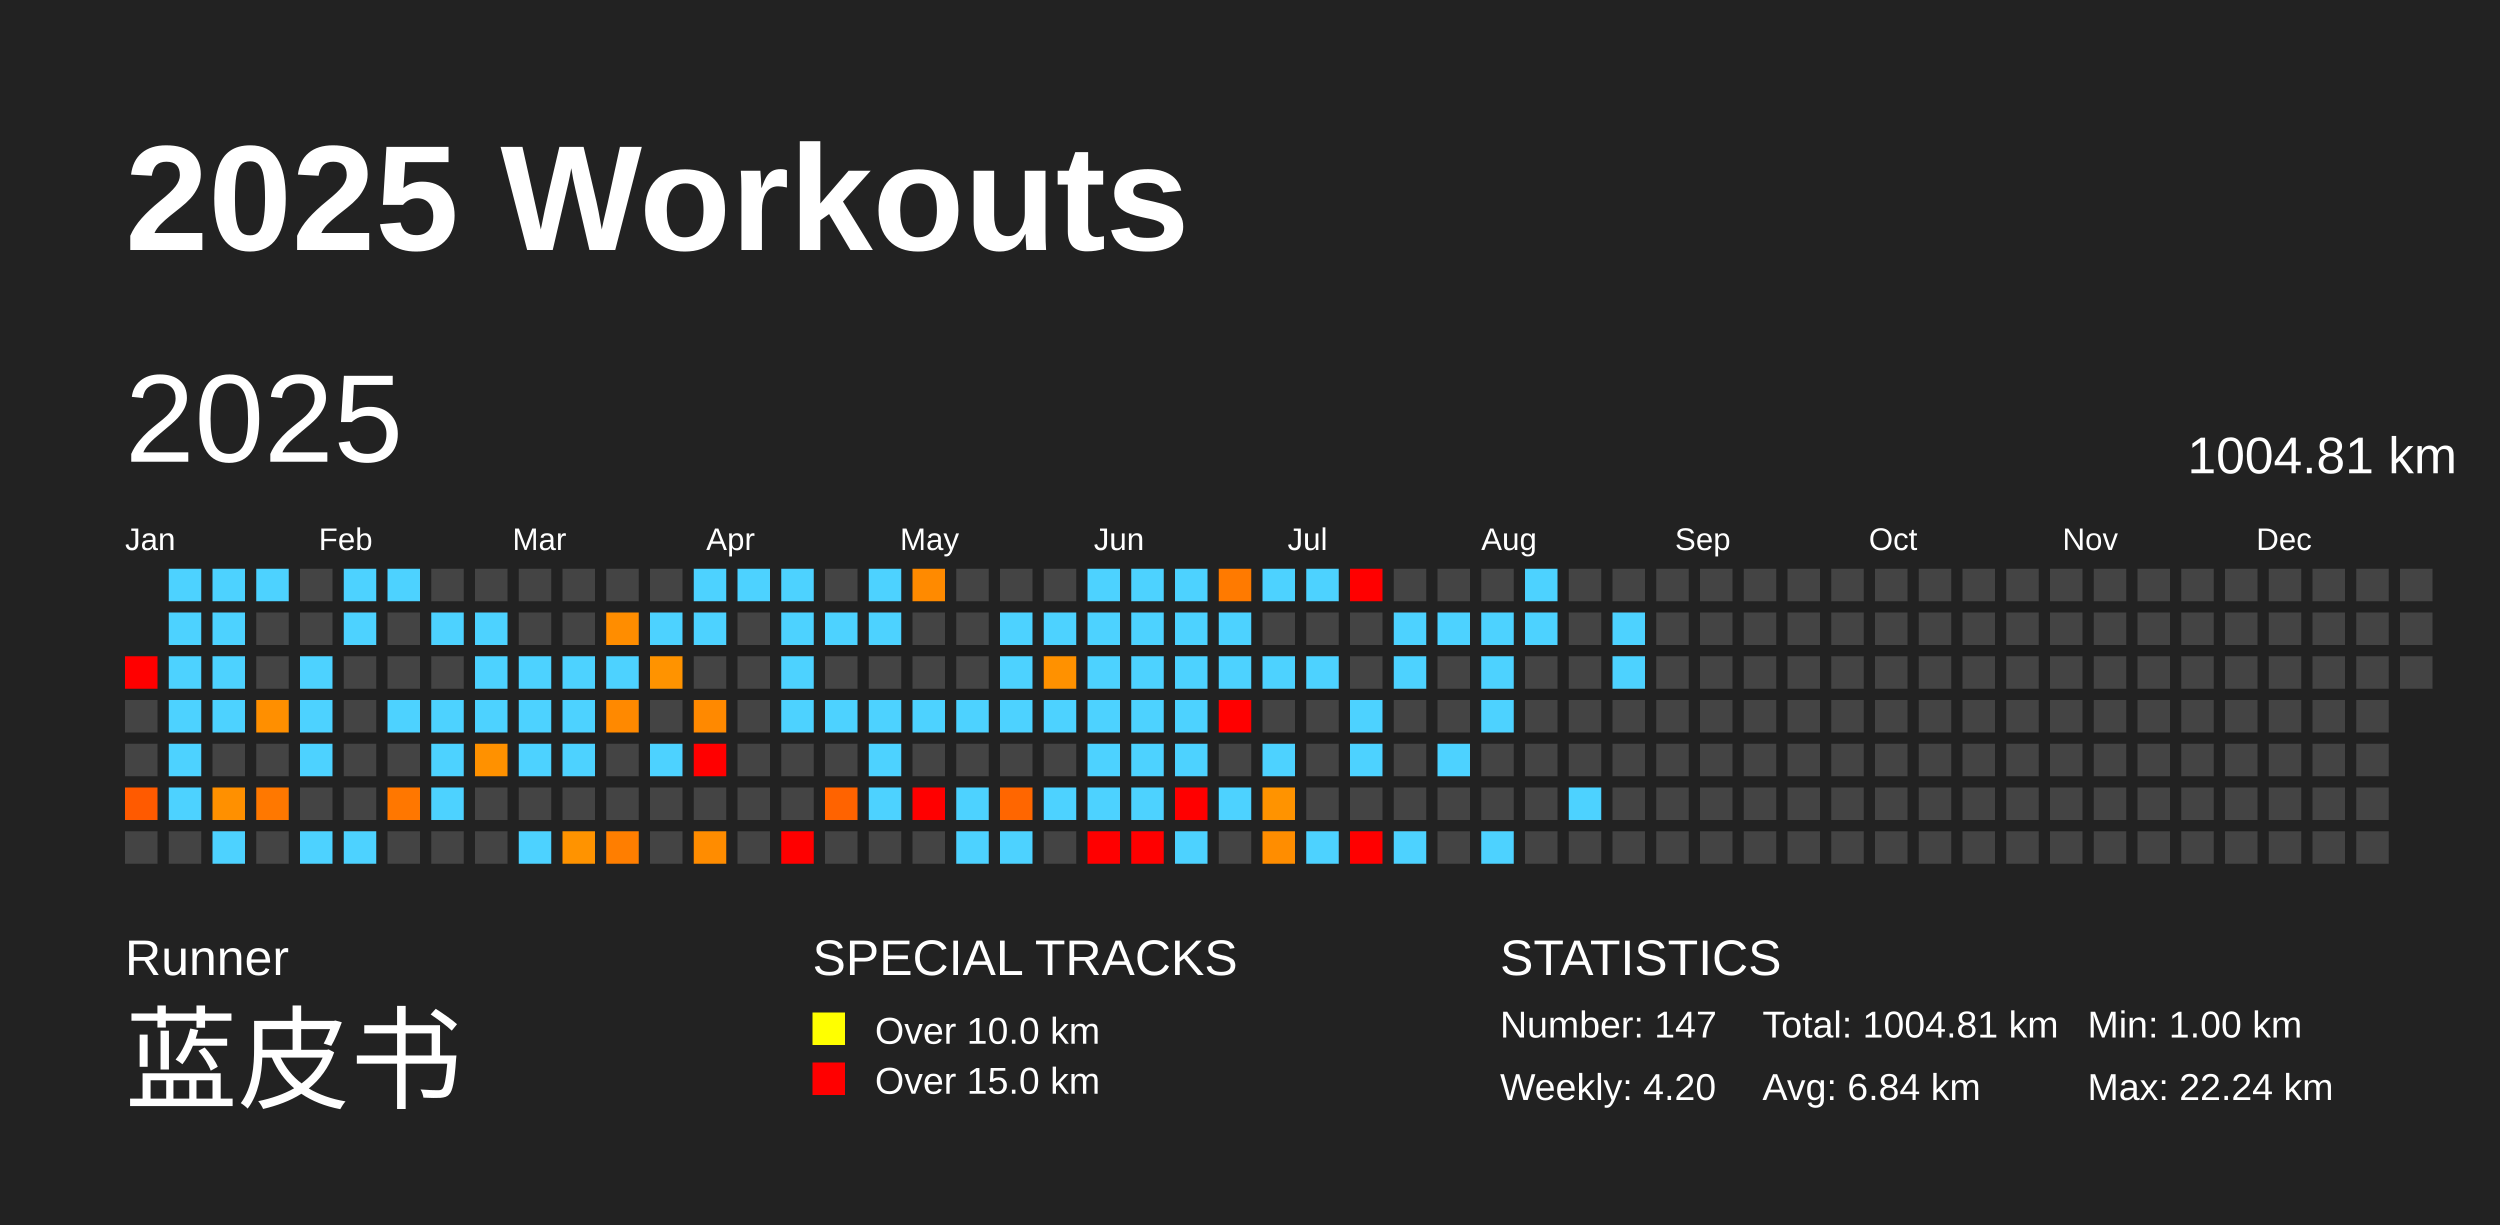
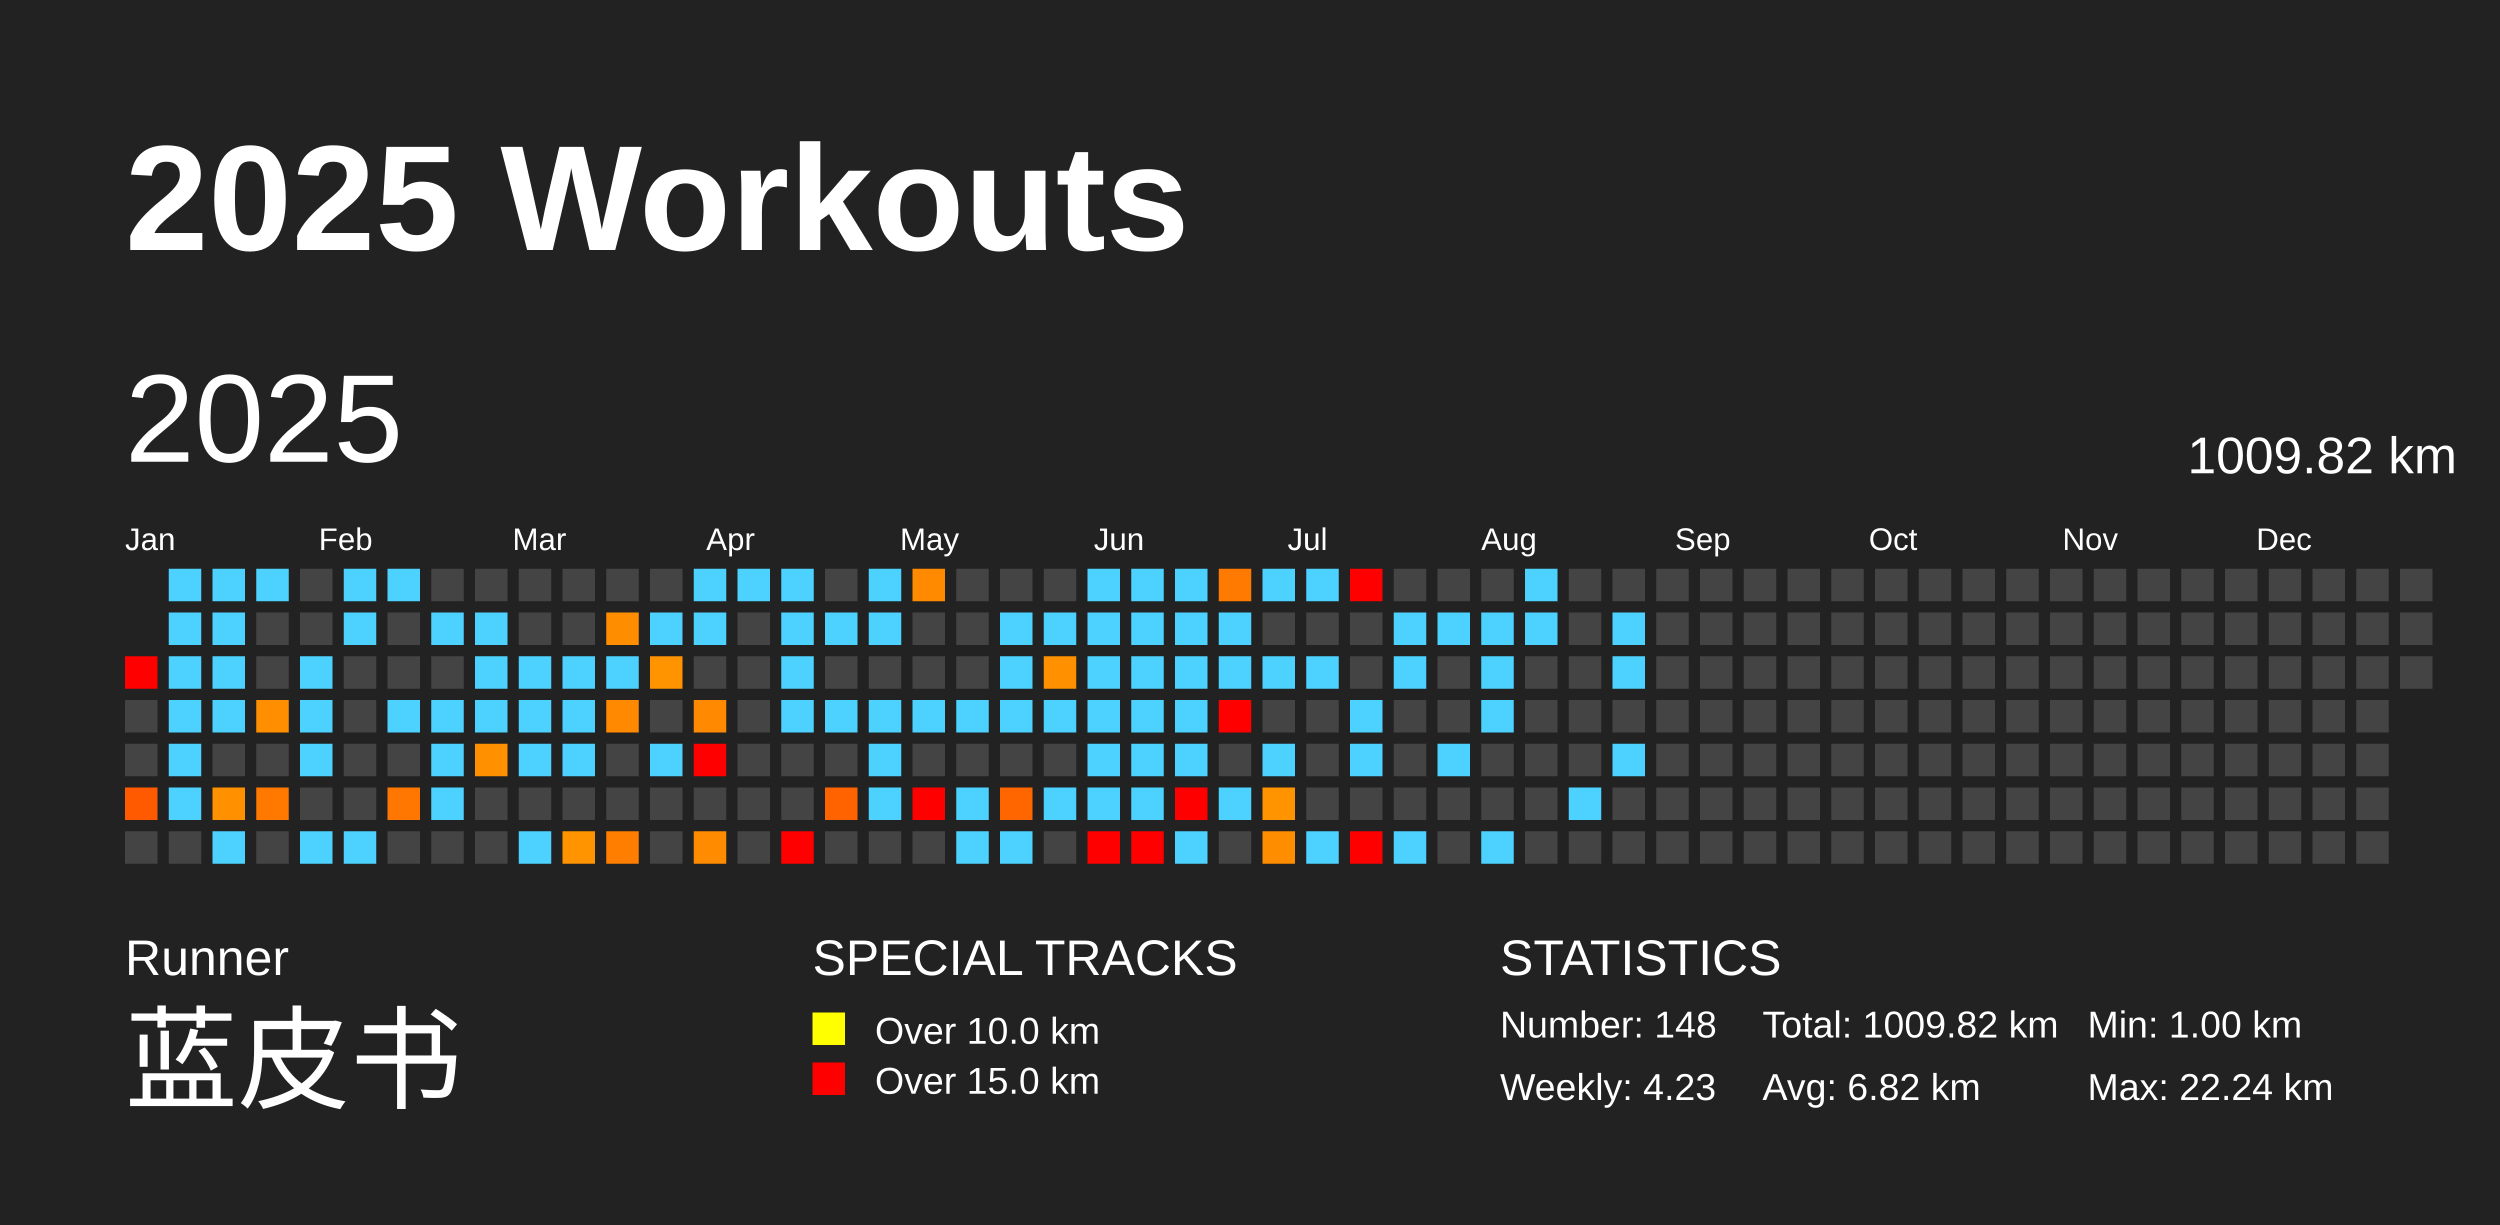
<svg xmlns="http://www.w3.org/2000/svg" baseProfile="full" height="98mm" version="1.1" viewBox="0,0,200,98" width="200mm">
  <defs />
  <rect fill="#222222" height="98" width="200" x="0" y="0" />
  <text fill="#FFFFFF" style="font-size:12px; font-family:Arial; font-weight:bold;" x="10" y="20">2025 Workouts</text>
  <text fill="#FFFFFF" style="font-size:4px; font-family:Arial" x="10" y="78">Runner</text>
  <text fill="#FFFFFF" style="font-size:9px; font-family:Arial" x="10" y="88">蓝皮书</text>
  <text fill="#FFFFFF" style="font-size:4px; font-family:Arial" x="65" y="78">SPECIAL TRACKS</text>
  <rect fill="yellow" height="2.6" width="2.6" x="65" y="81" />
  <text fill="#FFFFFF" style="font-size:3px; font-family:Arial" x="70" y="83.5">Over 10.0 km</text>
  <rect fill="red" height="2.6" width="2.6" x="65" y="85" />
  <text fill="#FFFFFF" style="font-size:3px; font-family:Arial" x="70" y="87.5">Over 15.0 km</text>
  <text fill="#FFFFFF" style="font-size:4px; font-family:Arial" x="120" y="78">STATISTICS</text>
-   <text fill="#FFFFFF" style="font-size:3px; font-family:Arial" x="120" y="83">Number: 147</text>
-   <text fill="#FFFFFF" style="font-size:3px; font-family:Arial" x="120" y="88">Weekly: 4.20</text>
-   <text fill="#FFFFFF" style="font-size:3px; font-family:Arial" x="141" y="83">Total: 1004.81 km</text>
-   <text fill="#FFFFFF" style="font-size:3px; font-family:Arial" x="141" y="88">Avg: 6.84 km</text>
+   <text fill="#FFFFFF" style="font-size:3px; font-family:Arial" x="120" y="83">Number: 148</text>
+   <text fill="#FFFFFF" style="font-size:3px; font-family:Arial" x="120" y="88">Weekly: 4.23</text>
+   <text fill="#FFFFFF" style="font-size:3px; font-family:Arial" x="141" y="83">Total: 1009.82 km</text>
+   <text fill="#FFFFFF" style="font-size:3px; font-family:Arial" x="141" y="88">Avg: 6.82 km</text>
  <text fill="#FFFFFF" style="font-size:3px; font-family:Arial" x="167" y="83">Min: 1.00 km</text>
  <text fill="#FFFFFF" style="font-size:3px; font-family:Arial" x="167" y="88">Max: 22.24 km</text>
  <text dominant-baseline="hanging" fill="#FFFFFF" style="font-size:10.0px; font-family:Arial;" x="10" y="30">2025</text>
-   <text dominant-baseline="hanging" fill="#FFFFFF" style="font-size:4.125px; font-family:Arial;" x="175" y="35">1004.81 km</text>
+   <text dominant-baseline="hanging" fill="#FFFFFF" style="font-size:4.125px; font-family:Arial;" x="175" y="35">1009.82 km</text>
  <text fill="#FFFFFF" style="font-size:2.5px; font-family:Arial" x="10.0" y="44">Jan</text>
  <text fill="#FFFFFF" style="font-size:2.5px; font-family:Arial" x="25.5" y="44">Feb</text>
  <text fill="#FFFFFF" style="font-size:2.5px; font-family:Arial" x="41.0" y="44">Mar</text>
  <text fill="#FFFFFF" style="font-size:2.5px; font-family:Arial" x="56.5" y="44">Apr</text>
  <text fill="#FFFFFF" style="font-size:2.5px; font-family:Arial" x="72.0" y="44">May</text>
  <text fill="#FFFFFF" style="font-size:2.5px; font-family:Arial" x="87.5" y="44">Jun</text>
  <text fill="#FFFFFF" style="font-size:2.5px; font-family:Arial" x="103.0" y="44">Jul</text>
  <text fill="#FFFFFF" style="font-size:2.5px; font-family:Arial" x="118.5" y="44">Aug</text>
  <text fill="#FFFFFF" style="font-size:2.5px; font-family:Arial" x="134.0" y="44">Sep</text>
  <text fill="#FFFFFF" style="font-size:2.5px; font-family:Arial" x="149.5" y="44">Oct</text>
  <text fill="#FFFFFF" style="font-size:2.5px; font-family:Arial" x="165.0" y="44">Nov</text>
  <text fill="#FFFFFF" style="font-size:2.5px; font-family:Arial" x="180.5" y="44">Dec</text>
  <rect fill="red" height="2.6" width="2.6" x="10.0" y="52.5" />
  <rect fill="#444444" height="2.6" width="2.6" x="10.0" y="56.0" />
  <rect fill="#444444" height="2.6" width="2.6" x="10.0" y="59.5" />
  <rect fill="#ff5a00" height="2.6" width="2.6" x="10.0" y="63.0" />
  <rect fill="#444444" height="2.6" width="2.6" x="10.0" y="66.5" />
  <rect fill="#4dd2ff" height="2.6" width="2.6" x="13.5" y="45.5" />
  <rect fill="#4dd2ff" height="2.6" width="2.6" x="13.5" y="49.0" />
  <rect fill="#4dd2ff" height="2.6" width="2.6" x="13.5" y="52.5" />
  <rect fill="#4dd2ff" height="2.6" width="2.6" x="13.5" y="56.0" />
  <rect fill="#4dd2ff" height="2.6" width="2.6" x="13.5" y="59.5" />
  <rect fill="#4dd2ff" height="2.6" width="2.6" x="13.5" y="63.0" />
  <rect fill="#444444" height="2.6" width="2.6" x="13.5" y="66.5" />
  <rect fill="#4dd2ff" height="2.6" width="2.6" x="17.0" y="45.5" />
  <rect fill="#4dd2ff" height="2.6" width="2.6" x="17.0" y="49.0" />
  <rect fill="#4dd2ff" height="2.6" width="2.6" x="17.0" y="52.5" />
  <rect fill="#4dd2ff" height="2.6" width="2.6" x="17.0" y="56.0" />
  <rect fill="#444444" height="2.6" width="2.6" x="17.0" y="59.5" />
  <rect fill="#ff9000" height="2.6" width="2.6" x="17.0" y="63.0" />
  <rect fill="#4dd2ff" height="2.6" width="2.6" x="17.0" y="66.5" />
  <rect fill="#4dd2ff" height="2.6" width="2.6" x="20.5" y="45.5" />
  <rect fill="#444444" height="2.6" width="2.6" x="20.5" y="49.0" />
  <rect fill="#444444" height="2.6" width="2.6" x="20.5" y="52.5" />
  <rect fill="#ff8f00" height="2.6" width="2.6" x="20.5" y="56.0" />
  <rect fill="#444444" height="2.6" width="2.6" x="20.5" y="59.5" />
  <rect fill="#ff7800" height="2.6" width="2.6" x="20.5" y="63.0" />
  <rect fill="#444444" height="2.6" width="2.6" x="20.5" y="66.5" />
  <rect fill="#444444" height="2.6" width="2.6" x="24.0" y="45.5" />
  <rect fill="#444444" height="2.6" width="2.6" x="24.0" y="49.0" />
  <rect fill="#4dd2ff" height="2.6" width="2.6" x="24.0" y="52.5" />
  <rect fill="#4dd2ff" height="2.6" width="2.6" x="24.0" y="56.0" />
  <rect fill="#4dd2ff" height="2.6" width="2.6" x="24.0" y="59.5" />
  <rect fill="#444444" height="2.6" width="2.6" x="24.0" y="63.0" />
  <rect fill="#4dd2ff" height="2.6" width="2.6" x="24.0" y="66.5" />
  <rect fill="#4dd2ff" height="2.6" width="2.6" x="27.5" y="45.5" />
  <rect fill="#4dd2ff" height="2.6" width="2.6" x="27.5" y="49.0" />
  <rect fill="#444444" height="2.6" width="2.6" x="27.5" y="52.5" />
  <rect fill="#444444" height="2.6" width="2.6" x="27.5" y="56.0" />
  <rect fill="#444444" height="2.6" width="2.6" x="27.5" y="59.5" />
  <rect fill="#444444" height="2.6" width="2.6" x="27.5" y="63.0" />
  <rect fill="#4dd2ff" height="2.6" width="2.6" x="27.5" y="66.5" />
  <rect fill="#4dd2ff" height="2.6" width="2.6" x="31.0" y="45.5" />
  <rect fill="#444444" height="2.6" width="2.6" x="31.0" y="49.0" />
  <rect fill="#444444" height="2.6" width="2.6" x="31.0" y="52.5" />
  <rect fill="#4dd2ff" height="2.6" width="2.6" x="31.0" y="56.0" />
  <rect fill="#444444" height="2.6" width="2.6" x="31.0" y="59.5" />
  <rect fill="#ff7700" height="2.6" width="2.6" x="31.0" y="63.0" />
  <rect fill="#444444" height="2.6" width="2.6" x="31.0" y="66.5" />
  <rect fill="#444444" height="2.6" width="2.6" x="34.5" y="45.5" />
  <rect fill="#4dd2ff" height="2.6" width="2.6" x="34.5" y="49.0" />
  <rect fill="#444444" height="2.6" width="2.6" x="34.5" y="52.5" />
  <rect fill="#4dd2ff" height="2.6" width="2.6" x="34.5" y="56.0" />
  <rect fill="#4dd2ff" height="2.6" width="2.6" x="34.5" y="59.5" />
  <rect fill="#4dd2ff" height="2.6" width="2.6" x="34.5" y="63.0" />
  <rect fill="#444444" height="2.6" width="2.6" x="34.5" y="66.5" />
  <rect fill="#444444" height="2.6" width="2.6" x="38.0" y="45.5" />
  <rect fill="#4dd2ff" height="2.6" width="2.6" x="38.0" y="49.0" />
  <rect fill="#4dd2ff" height="2.6" width="2.6" x="38.0" y="52.5" />
  <rect fill="#4dd2ff" height="2.6" width="2.6" x="38.0" y="56.0" />
  <rect fill="#ff9100" height="2.6" width="2.6" x="38.0" y="59.5" />
  <rect fill="#444444" height="2.6" width="2.6" x="38.0" y="63.0" />
  <rect fill="#444444" height="2.6" width="2.6" x="38.0" y="66.5" />
  <rect fill="#444444" height="2.6" width="2.6" x="41.5" y="45.5" />
  <rect fill="#444444" height="2.6" width="2.6" x="41.5" y="49.0" />
  <rect fill="#4dd2ff" height="2.6" width="2.6" x="41.5" y="52.5" />
  <rect fill="#4dd2ff" height="2.6" width="2.6" x="41.5" y="56.0" />
  <rect fill="#4dd2ff" height="2.6" width="2.6" x="41.5" y="59.5" />
  <rect fill="#444444" height="2.6" width="2.6" x="41.5" y="63.0" />
  <rect fill="#4dd2ff" height="2.6" width="2.6" x="41.5" y="66.5" />
  <rect fill="#444444" height="2.6" width="2.6" x="45.0" y="45.5" />
  <rect fill="#444444" height="2.6" width="2.6" x="45.0" y="49.0" />
  <rect fill="#4dd2ff" height="2.6" width="2.6" x="45.0" y="52.5" />
  <rect fill="#4dd2ff" height="2.6" width="2.6" x="45.0" y="56.0" />
  <rect fill="#4dd2ff" height="2.6" width="2.6" x="45.0" y="59.5" />
  <rect fill="#444444" height="2.6" width="2.6" x="45.0" y="63.0" />
  <rect fill="#ff9300" height="2.6" width="2.6" x="45.0" y="66.5" />
  <rect fill="#444444" height="2.6" width="2.6" x="48.5" y="45.5" />
  <rect fill="#ff8d00" height="2.6" width="2.6" x="48.5" y="49.0" />
  <rect fill="#4dd2ff" height="2.6" width="2.6" x="48.5" y="52.5" />
  <rect fill="#ff8900" height="2.6" width="2.6" x="48.5" y="56.0" />
  <rect fill="#444444" height="2.6" width="2.6" x="48.5" y="59.5" />
  <rect fill="#444444" height="2.6" width="2.6" x="48.5" y="63.0" />
  <rect fill="#ff7e00" height="2.6" width="2.6" x="48.5" y="66.5" />
  <rect fill="#444444" height="2.6" width="2.6" x="52.0" y="45.5" />
  <rect fill="#4dd2ff" height="2.6" width="2.6" x="52.0" y="49.0" />
  <rect fill="#ff9300" height="2.6" width="2.6" x="52.0" y="52.5" />
  <rect fill="#444444" height="2.6" width="2.6" x="52.0" y="56.0" />
  <rect fill="#4dd2ff" height="2.6" width="2.6" x="52.0" y="59.5" />
  <rect fill="#444444" height="2.6" width="2.6" x="52.0" y="63.0" />
  <rect fill="#444444" height="2.6" width="2.6" x="52.0" y="66.5" />
  <rect fill="#4dd2ff" height="2.6" width="2.6" x="55.5" y="45.5" />
  <rect fill="#4dd2ff" height="2.6" width="2.6" x="55.5" y="49.0" />
  <rect fill="#444444" height="2.6" width="2.6" x="55.5" y="52.5" />
  <rect fill="#ff8900" height="2.6" width="2.6" x="55.5" y="56.0" />
  <rect fill="red" height="2.6" width="2.6" x="55.5" y="59.5" />
  <rect fill="#444444" height="2.6" width="2.6" x="55.5" y="63.0" />
  <rect fill="#ff8c00" height="2.6" width="2.6" x="55.5" y="66.5" />
  <rect fill="#4dd2ff" height="2.6" width="2.6" x="59.0" y="45.5" />
  <rect fill="#444444" height="2.6" width="2.6" x="59.0" y="49.0" />
  <rect fill="#444444" height="2.6" width="2.6" x="59.0" y="52.5" />
  <rect fill="#444444" height="2.6" width="2.6" x="59.0" y="56.0" />
  <rect fill="#444444" height="2.6" width="2.6" x="59.0" y="59.5" />
  <rect fill="#444444" height="2.6" width="2.6" x="59.0" y="63.0" />
  <rect fill="#444444" height="2.6" width="2.6" x="59.0" y="66.5" />
  <rect fill="#4dd2ff" height="2.6" width="2.6" x="62.5" y="45.5" />
  <rect fill="#4dd2ff" height="2.6" width="2.6" x="62.5" y="49.0" />
  <rect fill="#4dd2ff" height="2.6" width="2.6" x="62.5" y="52.5" />
  <rect fill="#4dd2ff" height="2.6" width="2.6" x="62.5" y="56.0" />
  <rect fill="#444444" height="2.6" width="2.6" x="62.5" y="59.5" />
  <rect fill="#444444" height="2.6" width="2.6" x="62.5" y="63.0" />
  <rect fill="red" height="2.6" width="2.6" x="62.5" y="66.5" />
  <rect fill="#444444" height="2.6" width="2.6" x="66.0" y="45.5" />
  <rect fill="#4dd2ff" height="2.6" width="2.6" x="66.0" y="49.0" />
  <rect fill="#444444" height="2.6" width="2.6" x="66.0" y="52.5" />
  <rect fill="#4dd2ff" height="2.6" width="2.6" x="66.0" y="56.0" />
  <rect fill="#444444" height="2.6" width="2.6" x="66.0" y="59.5" />
  <rect fill="#ff6300" height="2.6" width="2.6" x="66.0" y="63.0" />
  <rect fill="#444444" height="2.6" width="2.6" x="66.0" y="66.5" />
  <rect fill="#4dd2ff" height="2.6" width="2.6" x="69.5" y="45.5" />
  <rect fill="#4dd2ff" height="2.6" width="2.6" x="69.5" y="49.0" />
  <rect fill="#444444" height="2.6" width="2.6" x="69.5" y="52.5" />
  <rect fill="#4dd2ff" height="2.6" width="2.6" x="69.5" y="56.0" />
  <rect fill="#4dd2ff" height="2.6" width="2.6" x="69.5" y="59.5" />
  <rect fill="#4dd2ff" height="2.6" width="2.6" x="69.5" y="63.0" />
  <rect fill="#444444" height="2.6" width="2.6" x="69.5" y="66.5" />
  <rect fill="#ff8a00" height="2.6" width="2.6" x="73.0" y="45.5" />
  <rect fill="#444444" height="2.6" width="2.6" x="73.0" y="49.0" />
  <rect fill="#444444" height="2.6" width="2.6" x="73.0" y="52.5" />
  <rect fill="#4dd2ff" height="2.6" width="2.6" x="73.0" y="56.0" />
  <rect fill="#444444" height="2.6" width="2.6" x="73.0" y="59.5" />
  <rect fill="red" height="2.6" width="2.6" x="73.0" y="63.0" />
  <rect fill="#444444" height="2.6" width="2.6" x="73.0" y="66.5" />
  <rect fill="#444444" height="2.6" width="2.6" x="76.5" y="45.5" />
  <rect fill="#444444" height="2.6" width="2.6" x="76.5" y="49.0" />
  <rect fill="#444444" height="2.6" width="2.6" x="76.5" y="52.5" />
  <rect fill="#4dd2ff" height="2.6" width="2.6" x="76.5" y="56.0" />
  <rect fill="#444444" height="2.6" width="2.6" x="76.5" y="59.5" />
  <rect fill="#4dd2ff" height="2.6" width="2.6" x="76.5" y="63.0" />
  <rect fill="#4dd2ff" height="2.6" width="2.6" x="76.5" y="66.5" />
  <rect fill="#444444" height="2.6" width="2.6" x="80.0" y="45.5" />
  <rect fill="#4dd2ff" height="2.6" width="2.6" x="80.0" y="49.0" />
  <rect fill="#4dd2ff" height="2.6" width="2.6" x="80.0" y="52.5" />
  <rect fill="#4dd2ff" height="2.6" width="2.6" x="80.0" y="56.0" />
  <rect fill="#444444" height="2.6" width="2.6" x="80.0" y="59.5" />
  <rect fill="#ff6600" height="2.6" width="2.6" x="80.0" y="63.0" />
  <rect fill="#4dd2ff" height="2.6" width="2.6" x="80.0" y="66.5" />
  <rect fill="#444444" height="2.6" width="2.6" x="83.5" y="45.5" />
  <rect fill="#4dd2ff" height="2.6" width="2.6" x="83.5" y="49.0" />
  <rect fill="#ff9100" height="2.6" width="2.6" x="83.5" y="52.5" />
  <rect fill="#4dd2ff" height="2.6" width="2.6" x="83.5" y="56.0" />
  <rect fill="#444444" height="2.6" width="2.6" x="83.5" y="59.5" />
  <rect fill="#4dd2ff" height="2.6" width="2.6" x="83.5" y="63.0" />
  <rect fill="#444444" height="2.6" width="2.6" x="83.5" y="66.5" />
  <rect fill="#4dd2ff" height="2.6" width="2.6" x="87.0" y="45.5" />
  <rect fill="#4dd2ff" height="2.6" width="2.6" x="87.0" y="49.0" />
  <rect fill="#4dd2ff" height="2.6" width="2.6" x="87.0" y="52.5" />
  <rect fill="#4dd2ff" height="2.6" width="2.6" x="87.0" y="56.0" />
  <rect fill="#4dd2ff" height="2.6" width="2.6" x="87.0" y="59.5" />
  <rect fill="#4dd2ff" height="2.6" width="2.6" x="87.0" y="63.0" />
  <rect fill="red" height="2.6" width="2.6" x="87.0" y="66.5" />
  <rect fill="#4dd2ff" height="2.6" width="2.6" x="90.5" y="45.5" />
  <rect fill="#4dd2ff" height="2.6" width="2.6" x="90.5" y="49.0" />
  <rect fill="#4dd2ff" height="2.6" width="2.6" x="90.5" y="52.5" />
  <rect fill="#4dd2ff" height="2.6" width="2.6" x="90.5" y="56.0" />
  <rect fill="#4dd2ff" height="2.6" width="2.6" x="90.5" y="59.5" />
  <rect fill="#4dd2ff" height="2.6" width="2.6" x="90.5" y="63.0" />
  <rect fill="red" height="2.6" width="2.6" x="90.5" y="66.5" />
  <rect fill="#4dd2ff" height="2.6" width="2.6" x="94.0" y="45.5" />
  <rect fill="#4dd2ff" height="2.6" width="2.6" x="94.0" y="49.0" />
  <rect fill="#4dd2ff" height="2.6" width="2.6" x="94.0" y="52.5" />
  <rect fill="#4dd2ff" height="2.6" width="2.6" x="94.0" y="56.0" />
  <rect fill="#4dd2ff" height="2.6" width="2.6" x="94.0" y="59.5" />
  <rect fill="red" height="2.6" width="2.6" x="94.0" y="63.0" />
  <rect fill="#4dd2ff" height="2.6" width="2.6" x="94.0" y="66.5" />
  <rect fill="#ff7a00" height="2.6" width="2.6" x="97.5" y="45.5" />
  <rect fill="#4dd2ff" height="2.6" width="2.6" x="97.5" y="49.0" />
  <rect fill="#4dd2ff" height="2.6" width="2.6" x="97.5" y="52.5" />
  <rect fill="red" height="2.6" width="2.6" x="97.5" y="56.0" />
  <rect fill="#444444" height="2.6" width="2.6" x="97.5" y="59.5" />
  <rect fill="#4dd2ff" height="2.6" width="2.6" x="97.5" y="63.0" />
  <rect fill="#444444" height="2.6" width="2.6" x="97.5" y="66.5" />
  <rect fill="#4dd2ff" height="2.6" width="2.6" x="101.0" y="45.5" />
  <rect fill="#444444" height="2.6" width="2.6" x="101.0" y="49.0" />
  <rect fill="#4dd2ff" height="2.6" width="2.6" x="101.0" y="52.5" />
  <rect fill="#444444" height="2.6" width="2.6" x="101.0" y="56.0" />
  <rect fill="#4dd2ff" height="2.6" width="2.6" x="101.0" y="59.5" />
  <rect fill="#ff9300" height="2.6" width="2.6" x="101.0" y="63.0" />
  <rect fill="#ff8d00" height="2.6" width="2.6" x="101.0" y="66.5" />
  <rect fill="#4dd2ff" height="2.6" width="2.6" x="104.5" y="45.5" />
  <rect fill="#444444" height="2.6" width="2.6" x="104.5" y="49.0" />
  <rect fill="#4dd2ff" height="2.6" width="2.6" x="104.5" y="52.5" />
  <rect fill="#444444" height="2.6" width="2.6" x="104.5" y="56.0" />
  <rect fill="#444444" height="2.6" width="2.6" x="104.5" y="59.5" />
  <rect fill="#444444" height="2.6" width="2.6" x="104.5" y="63.0" />
  <rect fill="#4dd2ff" height="2.6" width="2.6" x="104.5" y="66.5" />
  <rect fill="red" height="2.6" width="2.6" x="108.0" y="45.5" />
  <rect fill="#444444" height="2.6" width="2.6" x="108.0" y="49.0" />
  <rect fill="#444444" height="2.6" width="2.6" x="108.0" y="52.5" />
  <rect fill="#4dd2ff" height="2.6" width="2.6" x="108.0" y="56.0" />
  <rect fill="#4dd2ff" height="2.6" width="2.6" x="108.0" y="59.5" />
  <rect fill="#444444" height="2.6" width="2.6" x="108.0" y="63.0" />
  <rect fill="red" height="2.6" width="2.6" x="108.0" y="66.5" />
  <rect fill="#444444" height="2.6" width="2.6" x="111.5" y="45.5" />
  <rect fill="#4dd2ff" height="2.6" width="2.6" x="111.5" y="49.0" />
  <rect fill="#4dd2ff" height="2.6" width="2.6" x="111.5" y="52.5" />
  <rect fill="#444444" height="2.6" width="2.6" x="111.5" y="56.0" />
  <rect fill="#444444" height="2.6" width="2.6" x="111.5" y="59.5" />
  <rect fill="#444444" height="2.6" width="2.6" x="111.5" y="63.0" />
  <rect fill="#4dd2ff" height="2.6" width="2.6" x="111.5" y="66.5" />
  <rect fill="#444444" height="2.6" width="2.6" x="115.0" y="45.5" />
  <rect fill="#4dd2ff" height="2.6" width="2.6" x="115.0" y="49.0" />
  <rect fill="#444444" height="2.6" width="2.6" x="115.0" y="52.5" />
  <rect fill="#444444" height="2.6" width="2.6" x="115.0" y="56.0" />
  <rect fill="#4dd2ff" height="2.6" width="2.6" x="115.0" y="59.5" />
  <rect fill="#444444" height="2.6" width="2.6" x="115.0" y="63.0" />
  <rect fill="#444444" height="2.6" width="2.6" x="115.0" y="66.5" />
  <rect fill="#444444" height="2.6" width="2.6" x="118.5" y="45.5" />
  <rect fill="#4dd2ff" height="2.6" width="2.6" x="118.5" y="49.0" />
  <rect fill="#4dd2ff" height="2.6" width="2.6" x="118.5" y="52.5" />
  <rect fill="#4dd2ff" height="2.6" width="2.6" x="118.5" y="56.0" />
  <rect fill="#444444" height="2.6" width="2.6" x="118.5" y="59.5" />
  <rect fill="#444444" height="2.6" width="2.6" x="118.5" y="63.0" />
  <rect fill="#4dd2ff" height="2.6" width="2.6" x="118.5" y="66.5" />
  <rect fill="#4dd2ff" height="2.6" width="2.6" x="122.0" y="45.5" />
  <rect fill="#4dd2ff" height="2.6" width="2.6" x="122.0" y="49.0" />
  <rect fill="#444444" height="2.6" width="2.6" x="122.0" y="52.5" />
  <rect fill="#444444" height="2.6" width="2.6" x="122.0" y="56.0" />
  <rect fill="#444444" height="2.6" width="2.6" x="122.0" y="59.5" />
  <rect fill="#444444" height="2.6" width="2.6" x="122.0" y="63.0" />
  <rect fill="#444444" height="2.6" width="2.6" x="122.0" y="66.5" />
  <rect fill="#444444" height="2.6" width="2.6" x="125.5" y="45.5" />
  <rect fill="#444444" height="2.6" width="2.6" x="125.5" y="49.0" />
  <rect fill="#444444" height="2.6" width="2.6" x="125.5" y="52.5" />
  <rect fill="#444444" height="2.6" width="2.6" x="125.5" y="56.0" />
  <rect fill="#444444" height="2.6" width="2.6" x="125.5" y="59.5" />
  <rect fill="#4dd2ff" height="2.6" width="2.6" x="125.5" y="63.0" />
  <rect fill="#444444" height="2.6" width="2.6" x="125.5" y="66.5" />
  <rect fill="#444444" height="2.6" width="2.6" x="129.0" y="45.5" />
  <rect fill="#4dd2ff" height="2.6" width="2.6" x="129.0" y="49.0" />
  <rect fill="#4dd2ff" height="2.6" width="2.6" x="129.0" y="52.5" />
  <rect fill="#444444" height="2.6" width="2.6" x="129.0" y="56.0" />
-   <rect fill="#444444" height="2.6" width="2.6" x="129.0" y="59.5" />
+   <rect fill="#4dd2ff" height="2.6" width="2.6" x="129.0" y="59.5" />
  <rect fill="#444444" height="2.6" width="2.6" x="129.0" y="63.0" />
  <rect fill="#444444" height="2.6" width="2.6" x="129.0" y="66.5" />
  <rect fill="#444444" height="2.6" width="2.6" x="132.5" y="45.5" />
  <rect fill="#444444" height="2.6" width="2.6" x="132.5" y="49.0" />
  <rect fill="#444444" height="2.6" width="2.6" x="132.5" y="52.5" />
  <rect fill="#444444" height="2.6" width="2.6" x="132.5" y="56.0" />
  <rect fill="#444444" height="2.6" width="2.6" x="132.5" y="59.5" />
  <rect fill="#444444" height="2.6" width="2.6" x="132.5" y="63.0" />
  <rect fill="#444444" height="2.6" width="2.6" x="132.5" y="66.5" />
  <rect fill="#444444" height="2.6" width="2.6" x="136.0" y="45.5" />
  <rect fill="#444444" height="2.6" width="2.6" x="136.0" y="49.0" />
  <rect fill="#444444" height="2.6" width="2.6" x="136.0" y="52.5" />
  <rect fill="#444444" height="2.6" width="2.6" x="136.0" y="56.0" />
  <rect fill="#444444" height="2.6" width="2.6" x="136.0" y="59.5" />
  <rect fill="#444444" height="2.6" width="2.6" x="136.0" y="63.0" />
  <rect fill="#444444" height="2.6" width="2.6" x="136.0" y="66.5" />
  <rect fill="#444444" height="2.6" width="2.6" x="139.5" y="45.5" />
  <rect fill="#444444" height="2.6" width="2.6" x="139.5" y="49.0" />
  <rect fill="#444444" height="2.6" width="2.6" x="139.5" y="52.5" />
  <rect fill="#444444" height="2.6" width="2.6" x="139.5" y="56.0" />
  <rect fill="#444444" height="2.6" width="2.6" x="139.5" y="59.5" />
  <rect fill="#444444" height="2.6" width="2.6" x="139.5" y="63.0" />
  <rect fill="#444444" height="2.6" width="2.6" x="139.5" y="66.5" />
  <rect fill="#444444" height="2.6" width="2.6" x="143.0" y="45.5" />
  <rect fill="#444444" height="2.6" width="2.6" x="143.0" y="49.0" />
  <rect fill="#444444" height="2.6" width="2.6" x="143.0" y="52.5" />
  <rect fill="#444444" height="2.6" width="2.6" x="143.0" y="56.0" />
  <rect fill="#444444" height="2.6" width="2.6" x="143.0" y="59.5" />
  <rect fill="#444444" height="2.6" width="2.6" x="143.0" y="63.0" />
  <rect fill="#444444" height="2.6" width="2.6" x="143.0" y="66.5" />
  <rect fill="#444444" height="2.6" width="2.6" x="146.5" y="45.5" />
  <rect fill="#444444" height="2.6" width="2.6" x="146.5" y="49.0" />
  <rect fill="#444444" height="2.6" width="2.6" x="146.5" y="52.5" />
  <rect fill="#444444" height="2.6" width="2.6" x="146.5" y="56.0" />
  <rect fill="#444444" height="2.6" width="2.6" x="146.5" y="59.5" />
  <rect fill="#444444" height="2.6" width="2.6" x="146.5" y="63.0" />
  <rect fill="#444444" height="2.6" width="2.6" x="146.5" y="66.5" />
  <rect fill="#444444" height="2.6" width="2.6" x="150.0" y="45.5" />
  <rect fill="#444444" height="2.6" width="2.6" x="150.0" y="49.0" />
  <rect fill="#444444" height="2.6" width="2.6" x="150.0" y="52.5" />
  <rect fill="#444444" height="2.6" width="2.6" x="150.0" y="56.0" />
  <rect fill="#444444" height="2.6" width="2.6" x="150.0" y="59.5" />
  <rect fill="#444444" height="2.6" width="2.6" x="150.0" y="63.0" />
  <rect fill="#444444" height="2.6" width="2.6" x="150.0" y="66.5" />
  <rect fill="#444444" height="2.6" width="2.6" x="153.5" y="45.5" />
  <rect fill="#444444" height="2.6" width="2.6" x="153.5" y="49.0" />
  <rect fill="#444444" height="2.6" width="2.6" x="153.5" y="52.5" />
  <rect fill="#444444" height="2.6" width="2.6" x="153.5" y="56.0" />
  <rect fill="#444444" height="2.6" width="2.6" x="153.5" y="59.5" />
  <rect fill="#444444" height="2.6" width="2.6" x="153.5" y="63.0" />
  <rect fill="#444444" height="2.6" width="2.6" x="153.5" y="66.5" />
  <rect fill="#444444" height="2.6" width="2.6" x="157.0" y="45.5" />
  <rect fill="#444444" height="2.6" width="2.6" x="157.0" y="49.0" />
  <rect fill="#444444" height="2.6" width="2.6" x="157.0" y="52.5" />
  <rect fill="#444444" height="2.6" width="2.6" x="157.0" y="56.0" />
  <rect fill="#444444" height="2.6" width="2.6" x="157.0" y="59.5" />
  <rect fill="#444444" height="2.6" width="2.6" x="157.0" y="63.0" />
  <rect fill="#444444" height="2.6" width="2.6" x="157.0" y="66.5" />
  <rect fill="#444444" height="2.6" width="2.6" x="160.5" y="45.5" />
  <rect fill="#444444" height="2.6" width="2.6" x="160.5" y="49.0" />
  <rect fill="#444444" height="2.6" width="2.6" x="160.5" y="52.5" />
  <rect fill="#444444" height="2.6" width="2.6" x="160.5" y="56.0" />
  <rect fill="#444444" height="2.6" width="2.6" x="160.5" y="59.5" />
  <rect fill="#444444" height="2.6" width="2.6" x="160.5" y="63.0" />
  <rect fill="#444444" height="2.6" width="2.6" x="160.5" y="66.5" />
  <rect fill="#444444" height="2.6" width="2.6" x="164.0" y="45.5" />
  <rect fill="#444444" height="2.6" width="2.6" x="164.0" y="49.0" />
  <rect fill="#444444" height="2.6" width="2.6" x="164.0" y="52.5" />
  <rect fill="#444444" height="2.6" width="2.6" x="164.0" y="56.0" />
  <rect fill="#444444" height="2.6" width="2.6" x="164.0" y="59.5" />
  <rect fill="#444444" height="2.6" width="2.6" x="164.0" y="63.0" />
  <rect fill="#444444" height="2.6" width="2.6" x="164.0" y="66.5" />
  <rect fill="#444444" height="2.6" width="2.6" x="167.5" y="45.5" />
  <rect fill="#444444" height="2.6" width="2.6" x="167.5" y="49.0" />
  <rect fill="#444444" height="2.6" width="2.6" x="167.5" y="52.5" />
  <rect fill="#444444" height="2.6" width="2.6" x="167.5" y="56.0" />
  <rect fill="#444444" height="2.6" width="2.6" x="167.5" y="59.5" />
  <rect fill="#444444" height="2.6" width="2.6" x="167.5" y="63.0" />
  <rect fill="#444444" height="2.6" width="2.6" x="167.5" y="66.5" />
  <rect fill="#444444" height="2.6" width="2.6" x="171.0" y="45.5" />
  <rect fill="#444444" height="2.6" width="2.6" x="171.0" y="49.0" />
  <rect fill="#444444" height="2.6" width="2.6" x="171.0" y="52.5" />
  <rect fill="#444444" height="2.6" width="2.6" x="171.0" y="56.0" />
  <rect fill="#444444" height="2.6" width="2.6" x="171.0" y="59.5" />
  <rect fill="#444444" height="2.6" width="2.6" x="171.0" y="63.0" />
  <rect fill="#444444" height="2.6" width="2.6" x="171.0" y="66.5" />
  <rect fill="#444444" height="2.6" width="2.6" x="174.5" y="45.5" />
  <rect fill="#444444" height="2.6" width="2.6" x="174.5" y="49.0" />
  <rect fill="#444444" height="2.6" width="2.6" x="174.5" y="52.5" />
  <rect fill="#444444" height="2.6" width="2.6" x="174.5" y="56.0" />
  <rect fill="#444444" height="2.6" width="2.6" x="174.5" y="59.5" />
  <rect fill="#444444" height="2.6" width="2.6" x="174.5" y="63.0" />
  <rect fill="#444444" height="2.6" width="2.6" x="174.5" y="66.5" />
  <rect fill="#444444" height="2.6" width="2.6" x="178.0" y="45.5" />
  <rect fill="#444444" height="2.6" width="2.6" x="178.0" y="49.0" />
  <rect fill="#444444" height="2.6" width="2.6" x="178.0" y="52.5" />
  <rect fill="#444444" height="2.6" width="2.6" x="178.0" y="56.0" />
  <rect fill="#444444" height="2.6" width="2.6" x="178.0" y="59.5" />
  <rect fill="#444444" height="2.6" width="2.6" x="178.0" y="63.0" />
  <rect fill="#444444" height="2.6" width="2.6" x="178.0" y="66.5" />
  <rect fill="#444444" height="2.6" width="2.6" x="181.5" y="45.5" />
  <rect fill="#444444" height="2.6" width="2.6" x="181.5" y="49.0" />
  <rect fill="#444444" height="2.6" width="2.6" x="181.5" y="52.5" />
  <rect fill="#444444" height="2.6" width="2.6" x="181.5" y="56.0" />
  <rect fill="#444444" height="2.6" width="2.6" x="181.5" y="59.5" />
  <rect fill="#444444" height="2.6" width="2.6" x="181.5" y="63.0" />
  <rect fill="#444444" height="2.6" width="2.6" x="181.5" y="66.5" />
  <rect fill="#444444" height="2.6" width="2.6" x="185.0" y="45.5" />
  <rect fill="#444444" height="2.6" width="2.6" x="185.0" y="49.0" />
  <rect fill="#444444" height="2.6" width="2.6" x="185.0" y="52.5" />
  <rect fill="#444444" height="2.6" width="2.6" x="185.0" y="56.0" />
  <rect fill="#444444" height="2.6" width="2.6" x="185.0" y="59.5" />
  <rect fill="#444444" height="2.6" width="2.6" x="185.0" y="63.0" />
  <rect fill="#444444" height="2.6" width="2.6" x="185.0" y="66.5" />
  <rect fill="#444444" height="2.6" width="2.6" x="188.5" y="45.5" />
  <rect fill="#444444" height="2.6" width="2.6" x="188.5" y="49.0" />
  <rect fill="#444444" height="2.6" width="2.6" x="188.5" y="52.5" />
  <rect fill="#444444" height="2.6" width="2.6" x="188.5" y="56.0" />
  <rect fill="#444444" height="2.6" width="2.6" x="188.5" y="59.5" />
  <rect fill="#444444" height="2.6" width="2.6" x="188.5" y="63.0" />
  <rect fill="#444444" height="2.6" width="2.6" x="188.5" y="66.5" />
  <rect fill="#444444" height="2.6" width="2.6" x="192.0" y="45.5" />
  <rect fill="#444444" height="2.6" width="2.6" x="192.0" y="49.0" />
  <rect fill="#444444" height="2.6" width="2.6" x="192.0" y="52.5" />
</svg>
